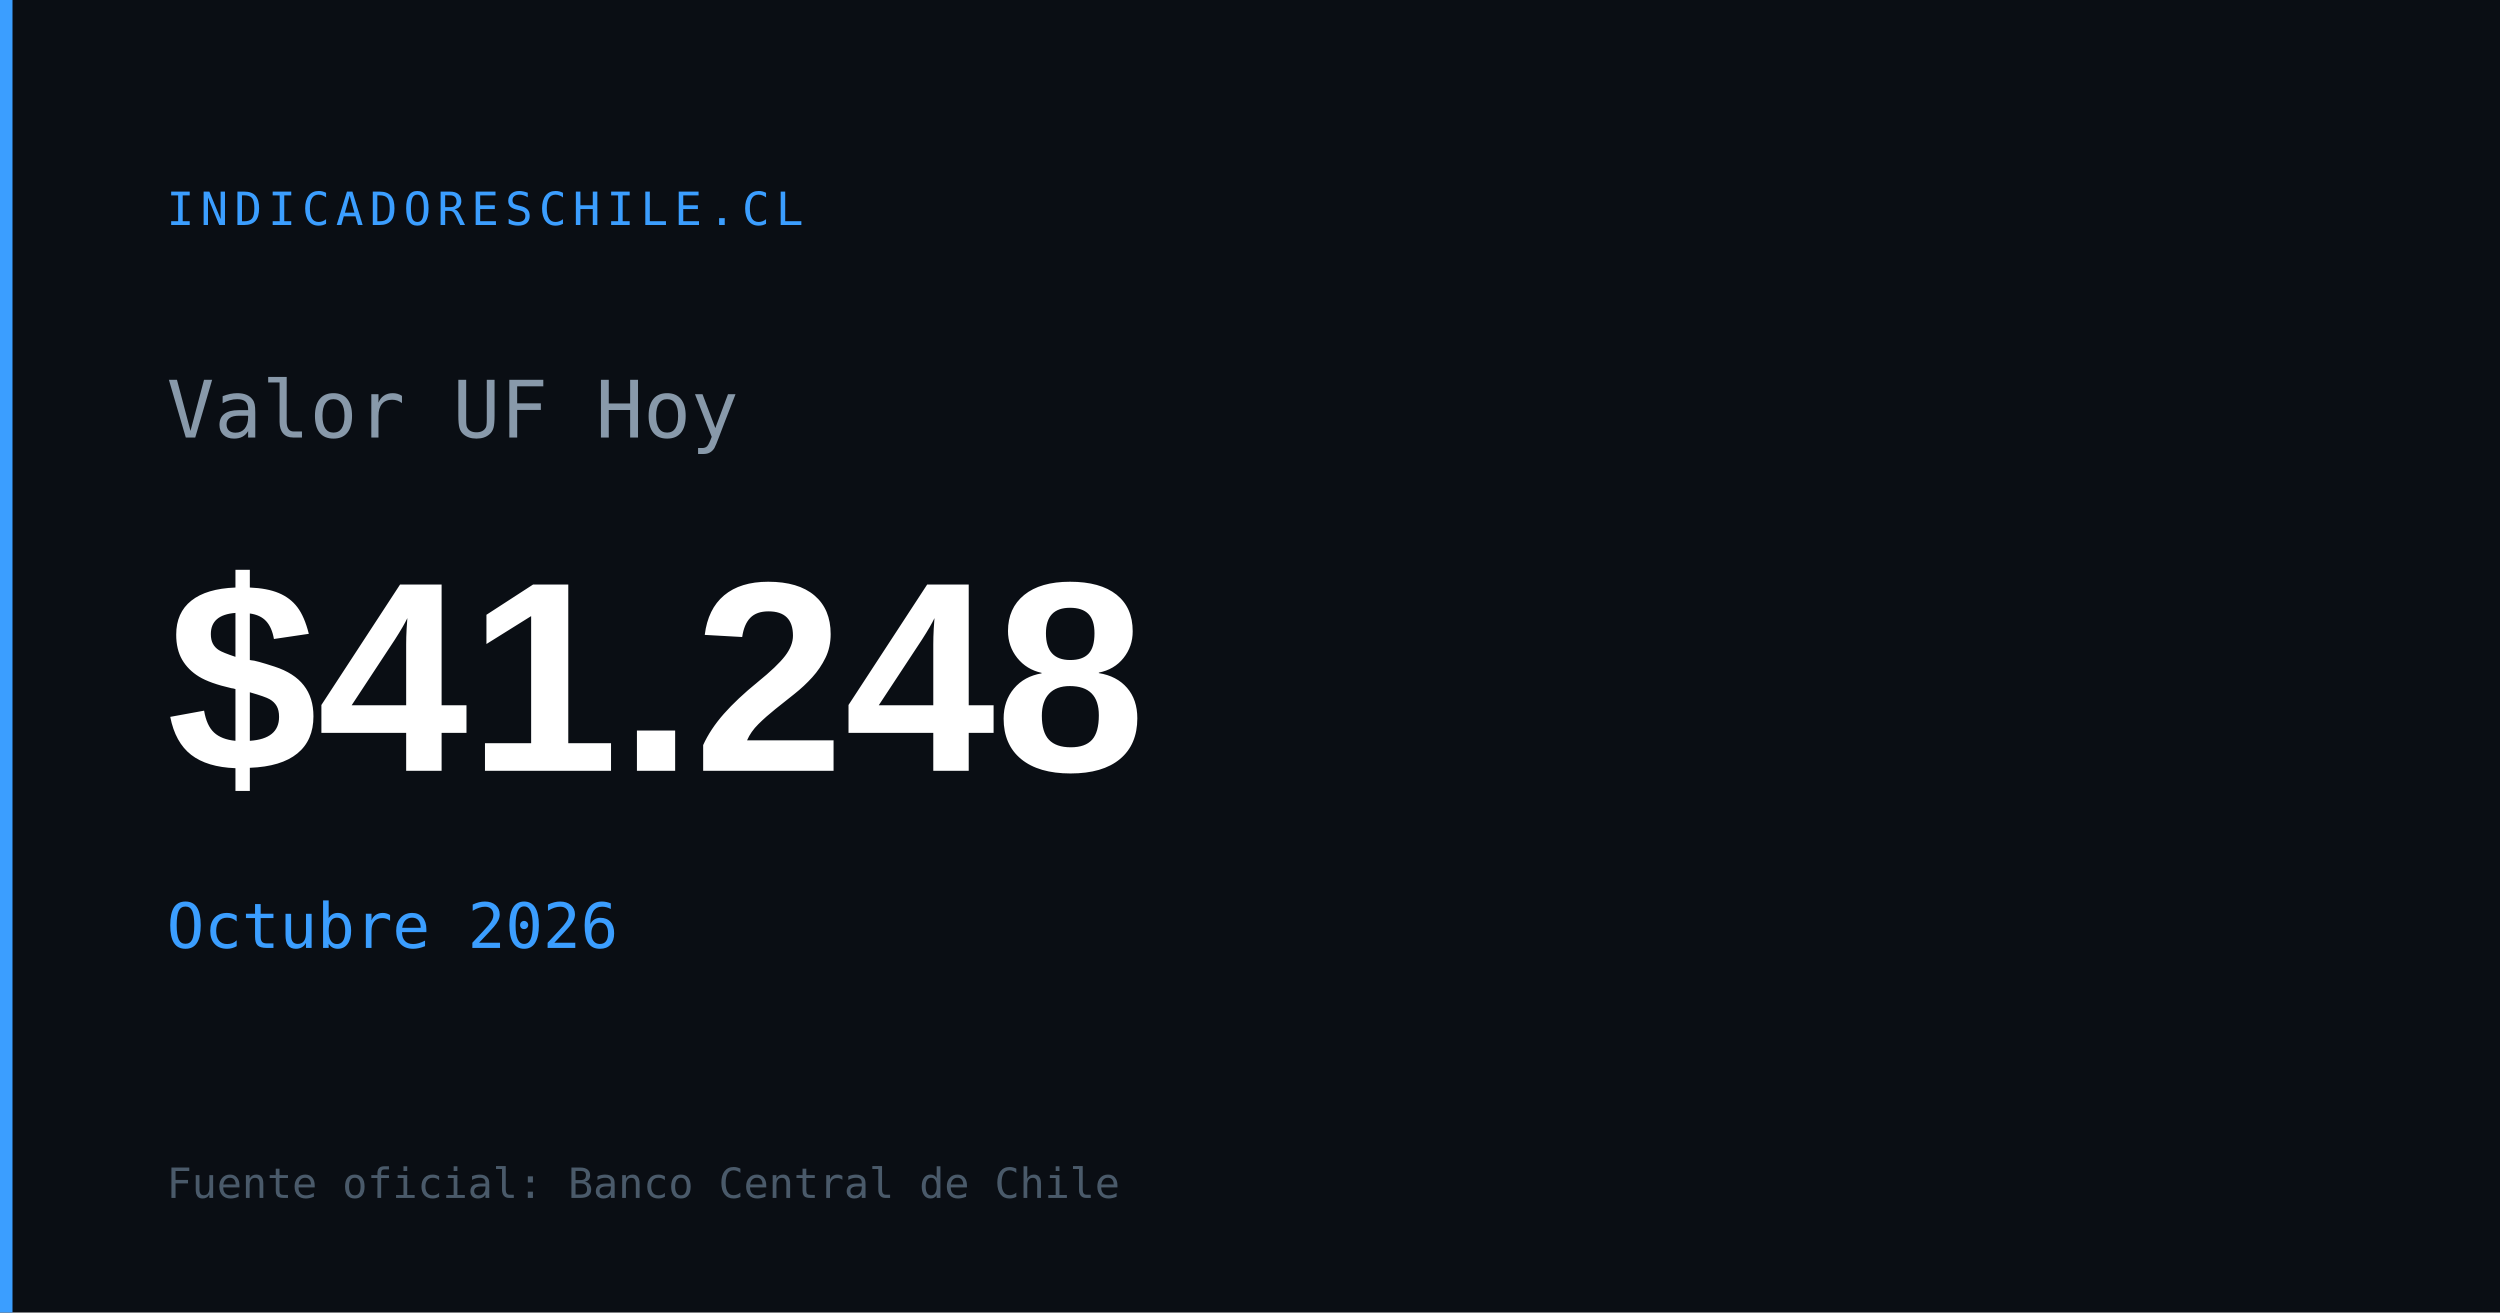
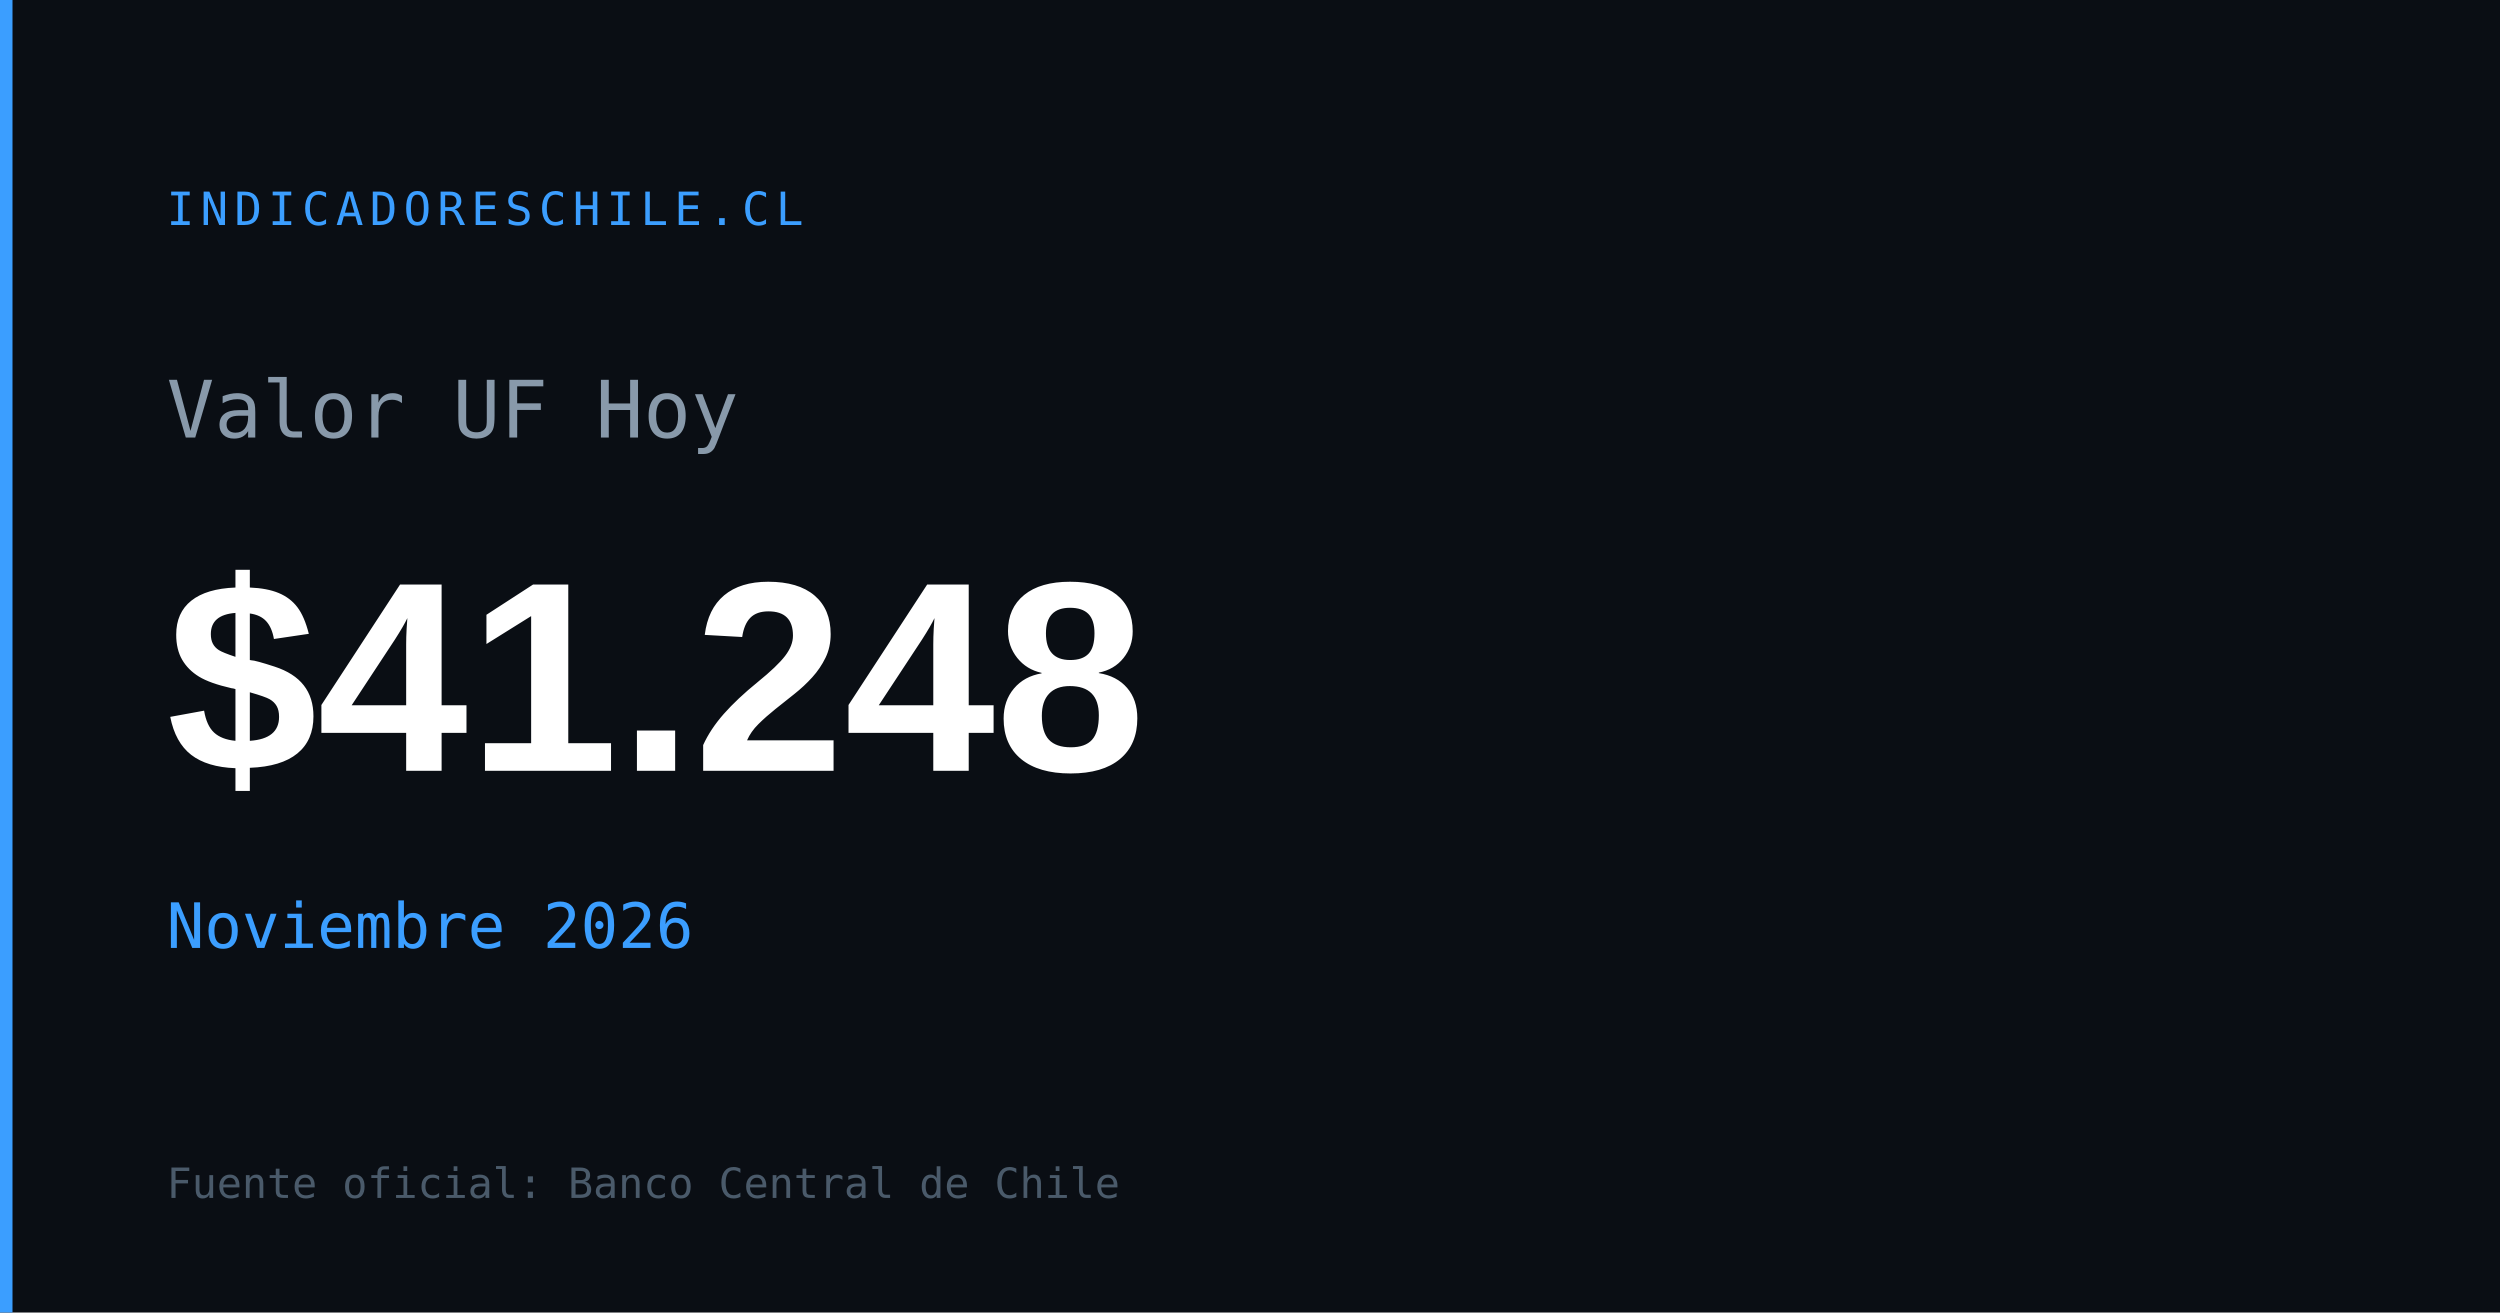
<svg xmlns="http://www.w3.org/2000/svg" width="1200" height="630" viewBox="0 0 1200 630">
  <rect width="1200" height="630" fill="#0a0e14" />
  <rect x="0" y="0" width="6" height="630" fill="#3b9eff" />
  <text x="80" y="108" font-family="monospace" font-size="22" fill="#3b9eff" letter-spacing="3">INDICADORESCHILE.CL</text>
  <text x="80" y="210" font-family="monospace" font-size="38" fill="#8899aa">Valor UF Hoy</text>
  <text x="80" y="370" font-family="Arial,sans-serif" font-size="130" font-weight="700" fill="#ffffff" id="og-uf-val">$41.248</text>
-   <text x="80" y="455" font-family="monospace" font-size="30" fill="#3b9eff" id="og-uf-fecha">Octubre 2026</text>
+   <text x="80" y="455" font-family="monospace" font-size="30" fill="#3b9eff" id="og-uf-fecha">Noviembre 2026</text>
  <text x="80" y="575" font-family="monospace" font-size="20" fill="#4a5a6a">Fuente oficial: Banco Central de Chile</text>
</svg>
